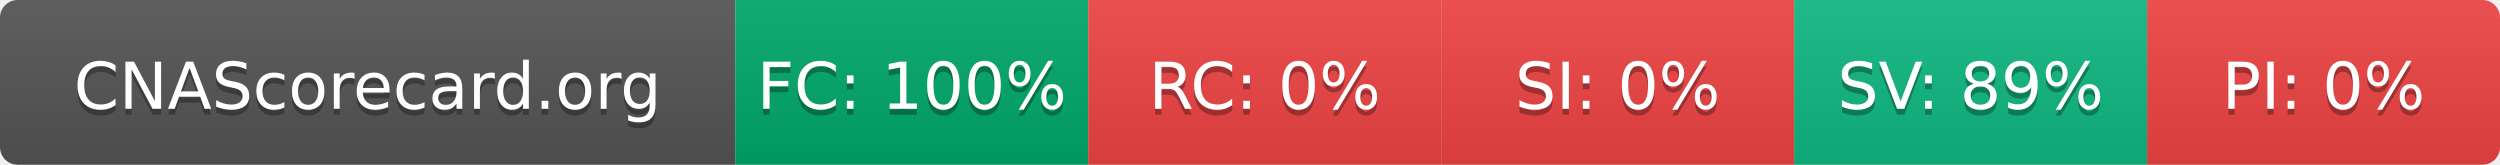
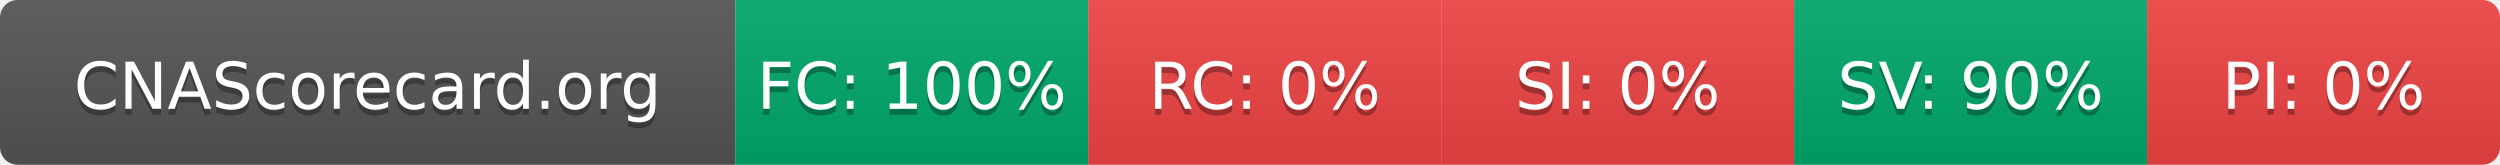
- <svg xmlns="http://www.w3.org/2000/svg" width="425" height="28" role="img" aria-label="CNAScorecard.org: FC:100% RC:0% SI:0% SV:89% PI:0%">
+ <svg xmlns="http://www.w3.org/2000/svg" width="425" height="28" role="img" aria-label="CNAScorecard.org: FC:100% RC:0% SI:0% SV:90% PI:0%">
  <linearGradient id="s" x2="0" y2="100%">
    <stop offset="0" stop-color="#bbb" stop-opacity=".1" />
    <stop offset="1" stop-opacity=".1" />
  </linearGradient>
  <clipPath id="r">
    <rect width="425" height="28" rx="3" fill="#fff" />
  </clipPath>
  <g clip-path="url(#r)">
    <rect width="125" height="28" fill="#555" />
    <rect x="125" width="60" height="28" fill="#00A86B" />
    <rect x="185" width="60" height="28" fill="#EF4444" />
    <rect x="245" width="60" height="28" fill="#EF4444" />
-     <rect x="305" width="60" height="28" fill="#10B981" />
+     <rect x="305" width="60" height="28" fill="#00A86B" />
    <rect x="365" width="60" height="28" fill="#EF4444" />
    <rect width="425" height="28" fill="url(#s)" />
  </g>
  <g fill="#fff" text-anchor="middle" font-family="Verdana,Geneva,DejaVu Sans,sans-serif" text-rendering="geometricPrecision" font-size="110">
    <text aria-hidden="true" x="625" y="195" fill="#010101" fill-opacity=".3" transform="scale(.1)" textLength="1050">CNAScorecard.org</text>
    <text x="625" y="185" transform="scale(.1)" fill="#fff" textLength="1050">CNAScorecard.org</text>
    <text aria-hidden="true" x="1550" y="195" fill="#010101" fill-opacity=".3" transform="scale(.1)" textLength="440">FC: 100%</text>
    <text x="1550" y="185" transform="scale(.1)" fill="#fff" textLength="440">FC: 100%</text>
    <text aria-hidden="true" x="2150" y="195" fill="#010101" fill-opacity=".3" transform="scale(.1)" textLength="330">RC: 0%</text>
    <text x="2150" y="185" transform="scale(.1)" fill="#fff" textLength="330">RC: 0%</text>
    <text aria-hidden="true" x="2750" y="195" fill="#010101" fill-opacity=".3" transform="scale(.1)" textLength="330">SI: 0%</text>
    <text x="2750" y="185" transform="scale(.1)" fill="#fff" textLength="330">SI: 0%</text>
-     <text aria-hidden="true" x="3350" y="195" fill="#010101" fill-opacity=".3" transform="scale(.1)" textLength="385">SV: 89%</text>
-     <text x="3350" y="185" transform="scale(.1)" fill="#fff" textLength="385">SV: 89%</text>
+     <text aria-hidden="true" x="3350" y="195" fill="#010101" fill-opacity=".3" transform="scale(.1)" textLength="385">SV: 90%</text>
+     <text x="3350" y="185" transform="scale(.1)" fill="#fff" textLength="385">SV: 90%</text>
    <text aria-hidden="true" x="3950" y="195" fill="#010101" fill-opacity=".3" transform="scale(.1)" textLength="330">PI: 0%</text>
    <text x="3950" y="185" transform="scale(.1)" fill="#fff" textLength="330">PI: 0%</text>
  </g>
</svg>
